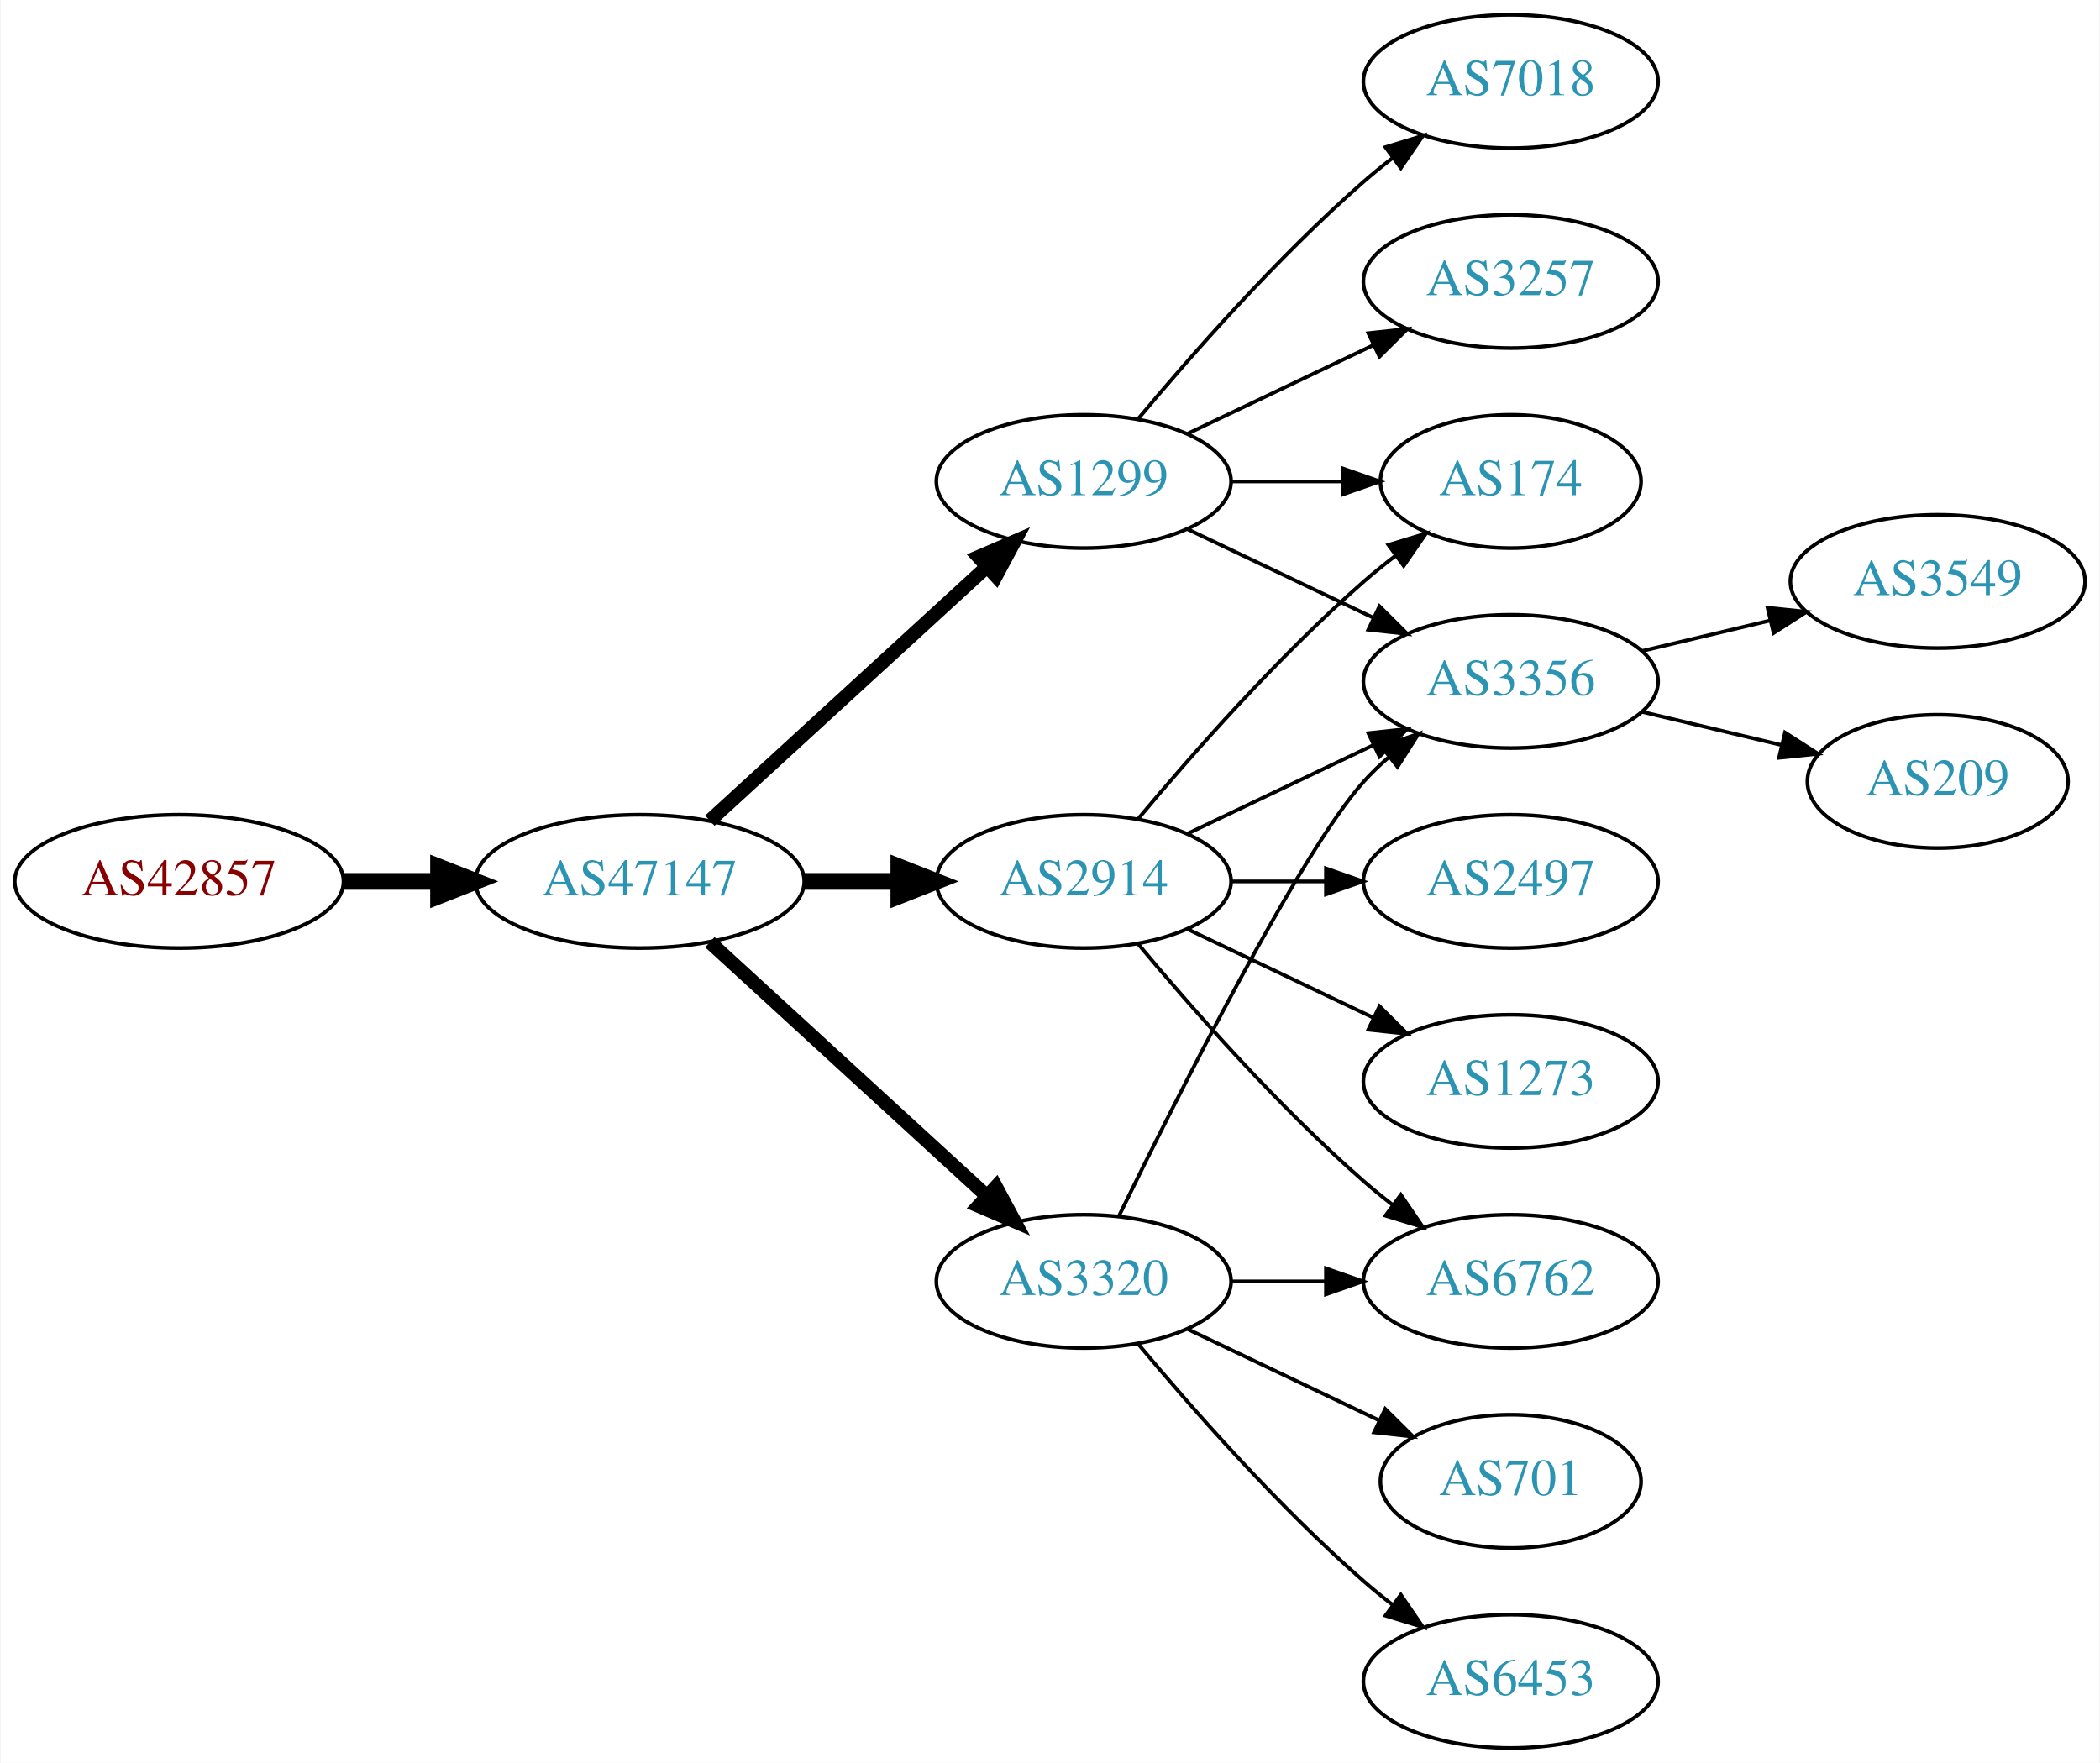
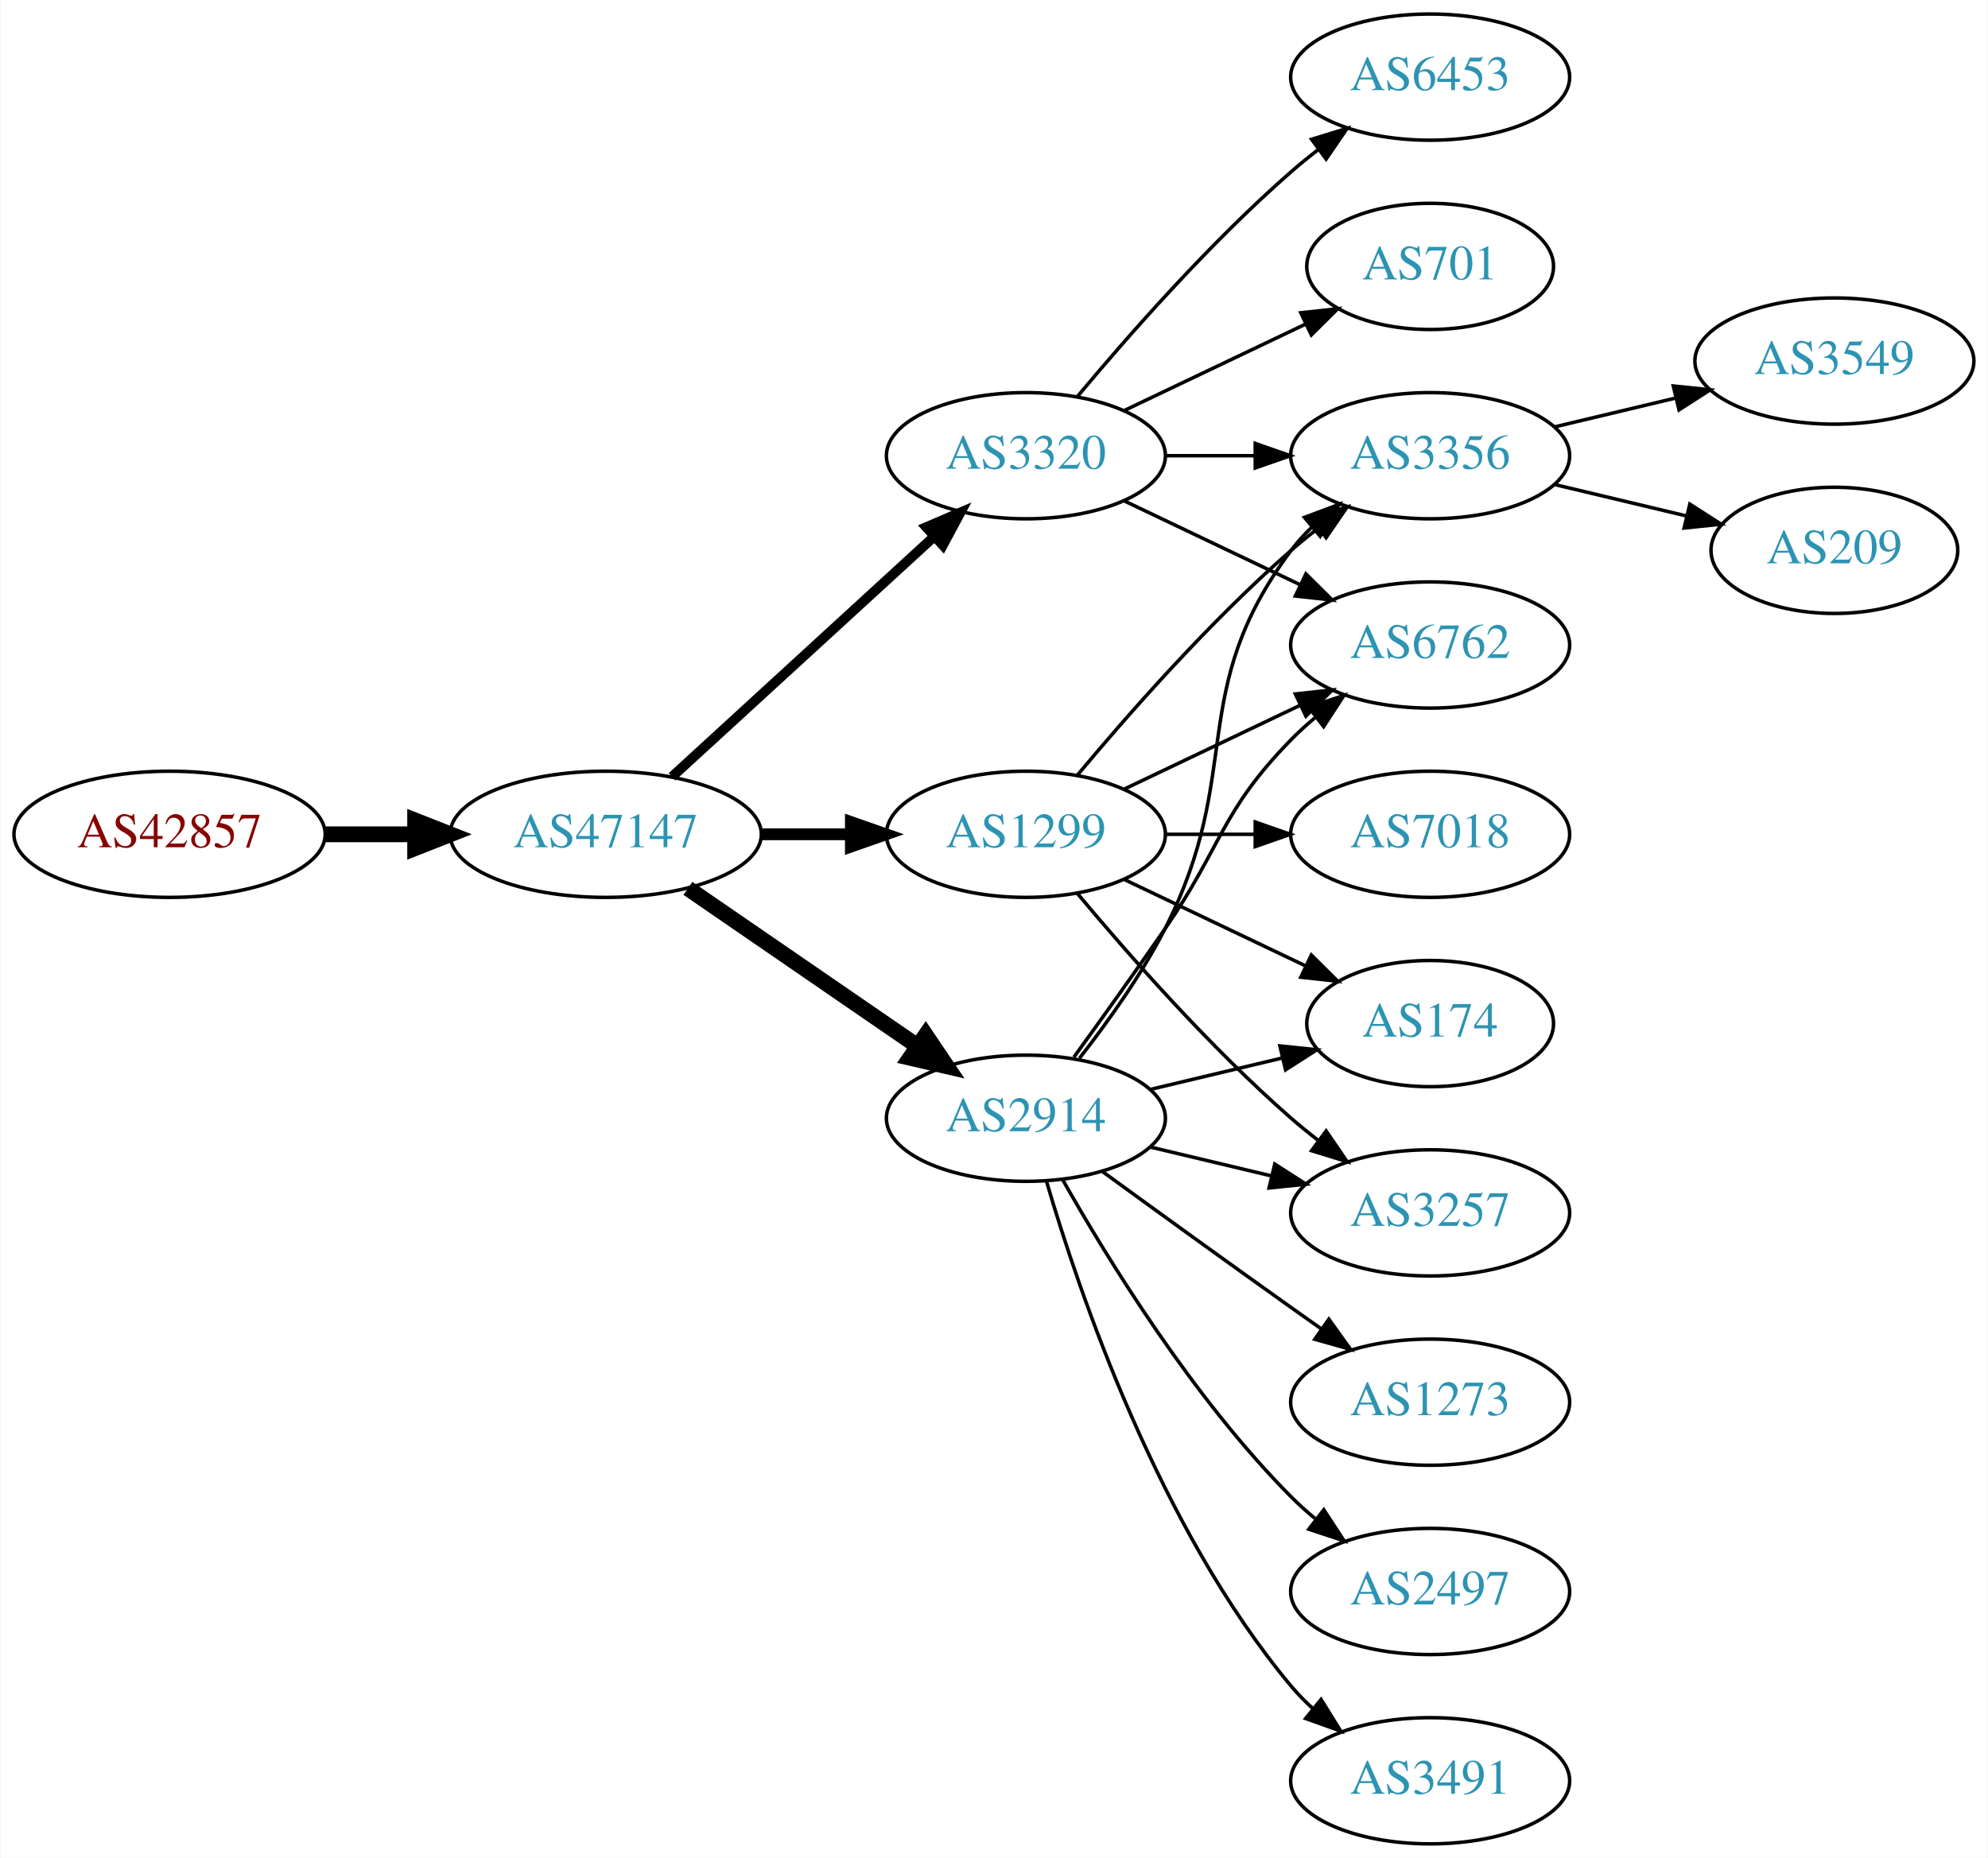
- <svg xmlns="http://www.w3.org/2000/svg" xmlns:xlink="http://www.w3.org/1999/xlink" width="567pt" height="476pt" viewBox="0.00 0.00 566.66 476.00">
-   <g id="graph0" class="graph" transform="scale(1 1) rotate(0) translate(4 472)">
-     <polygon fill="white" stroke="none" points="-4,4 -4,-472 562.663,-472 562.663,4 -4,4" />
+ <svg xmlns="http://www.w3.org/2000/svg" xmlns:xlink="http://www.w3.org/1999/xlink" width="567pt" height="530pt" viewBox="0.00 0.00 566.66 530.00">
+   <g id="graph0" class="graph" transform="scale(1 1) rotate(0) translate(4 526)">
+     <polygon fill="white" stroke="none" points="-4,4 -4,-526 562.663,-526 562.663,4 -4,4" />
    <g id="node1" class="node">
      <g id="a_node1">
        <a xlink:href="/asn/42857" xlink:title="AS42857 ~ Theo Voss [AT]">
-           <ellipse fill="#ffffff" stroke="black" cx="44.196" cy="-234" rx="44.393" ry="18" />
-           <text text-anchor="middle" x="44.196" y="-230.3" font-family="Times,serif" font-size="14.00" fill="#880000">AS42857</text>
+           <ellipse fill="#ffffff" stroke="black" cx="44.196" cy="-288" rx="44.393" ry="18" />
+           <text text-anchor="middle" x="44.196" y="-284.3" font-family="Times,serif" font-size="14.00" fill="#880000">AS42857</text>
        </a>
      </g>
    </g>
    <g id="node2" class="node">
      <g id="a_node2">
        <a xlink:href="/asn/47147" xlink:title="AS47147 ~ ANEXIA Internetdienstleistungs GmbH [AT]">
-           <ellipse fill="#ffffff" stroke="black" cx="168.588" cy="-234" rx="44.393" ry="18" />
-           <text text-anchor="middle" x="168.588" y="-230.3" font-family="Times,serif" font-size="14.00" fill="#2c94b3">AS47147</text>
+           <ellipse fill="#ffffff" stroke="black" cx="168.588" cy="-288" rx="44.393" ry="18" />
+           <text text-anchor="middle" x="168.588" y="-284.3" font-family="Times,serif" font-size="14.00" fill="#2c94b3">AS47147</text>
        </a>
      </g>
    </g>
    <g id="edge1" class="edge">
-       <path fill="none" stroke="black" stroke-width="4.5" d="M88.692,-234C96.898,-234 105.569,-234 114.041,-234" />
-       <polygon fill="black" stroke="black" stroke-width="4.5" points="114.233,-237.938 124.233,-234 114.233,-230.063 114.233,-237.938" />
+       <path fill="none" stroke="black" stroke-width="4.5" d="M88.692,-288C96.898,-288 105.569,-288 114.041,-288" />
+       <polygon fill="black" stroke="black" stroke-width="4.5" points="114.233,-291.938 124.233,-288 114.233,-284.063 114.233,-291.938" />
    </g>
    <g id="node3" class="node">
      <g id="a_node3">
-         <a xlink:href="/asn/1299" xlink:title="AS1299 ~ Telia Carrier [EU]">
-           <ellipse fill="#ffffff" stroke="black" cx="288.431" cy="-342" rx="39.794" ry="18" />
-           <text text-anchor="middle" x="288.431" y="-338.3" font-family="Times,serif" font-size="14.00" fill="#2c94b3">AS1299</text>
+         <a xlink:href="/asn/3320" xlink:title="AS3320 ~ DTAG [DE]">
+           <ellipse fill="#ffffff" stroke="black" cx="288.431" cy="-396" rx="39.794" ry="18" />
+           <text text-anchor="middle" x="288.431" y="-392.3" font-family="Times,serif" font-size="14.00" fill="#2c94b3">AS3320</text>
        </a>
      </g>
    </g>
    <g id="edge2" class="edge">
-       <path fill="none" stroke="black" stroke-width="3.75" d="M187.486,-250.403C207.414,-268.667 239.772,-298.322 262.249,-318.921" />
-       <polygon fill="black" stroke="black" stroke-width="3.75" points="260.014,-321.62 269.751,-325.797 264.743,-316.46 260.014,-321.62" />
+       <path fill="none" stroke="black" stroke-width="2.812" d="M187.486,-304.403C207.414,-322.667 239.772,-352.322 262.249,-372.921" />
+       <polygon fill="black" stroke="black" stroke-width="2.812" points="260.014,-375.62 269.751,-379.797 264.743,-370.46 260.014,-375.62" />
    </g>
    <g id="node4" class="node">
      <g id="a_node4">
        <a xlink:href="/asn/2914" xlink:title="AS2914 ~ NTT America, Inc. [US]">
-           <ellipse fill="#ffffff" stroke="black" cx="288.431" cy="-234" rx="39.794" ry="18" />
-           <text text-anchor="middle" x="288.431" y="-230.3" font-family="Times,serif" font-size="14.00" fill="#2c94b3">AS2914</text>
+           <ellipse fill="#ffffff" stroke="black" cx="288.431" cy="-207" rx="39.794" ry="18" />
+           <text text-anchor="middle" x="288.431" y="-203.3" font-family="Times,serif" font-size="14.00" fill="#2c94b3">AS2914</text>
        </a>
      </g>
    </g>
    <g id="edge3" class="edge">
-       <path fill="none" stroke="black" stroke-width="4.5" d="M212.799,-234C221.112,-234 229.875,-234 238.357,-234" />
-       <polygon fill="black" stroke="black" stroke-width="4.5" points="238.516,-237.938 248.516,-234 238.516,-230.063 238.516,-237.938" />
+       <path fill="none" stroke="black" stroke-width="4.5" d="M192.031,-272.574C210.612,-259.802 237.173,-241.545 257.553,-227.537" />
+       <polygon fill="black" stroke="black" stroke-width="4.5" points="259.856,-230.731 265.867,-221.822 255.396,-224.242 259.856,-230.731" />
    </g>
    <g id="node5" class="node">
      <g id="a_node5">
-         <a xlink:href="/asn/3320" xlink:title="AS3320 ~ DTAG [DE]">
-           <ellipse fill="#ffffff" stroke="black" cx="288.431" cy="-126" rx="39.794" ry="18" />
-           <text text-anchor="middle" x="288.431" y="-122.3" font-family="Times,serif" font-size="14.00" fill="#2c94b3">AS3320</text>
+         <a xlink:href="/asn/1299" xlink:title="AS1299 ~ Telia Carrier [EU]">
+           <ellipse fill="#ffffff" stroke="black" cx="288.431" cy="-288" rx="39.794" ry="18" />
+           <text text-anchor="middle" x="288.431" y="-284.3" font-family="Times,serif" font-size="14.00" fill="#2c94b3">AS1299</text>
        </a>
      </g>
    </g>
    <g id="edge4" class="edge">
-       <path fill="none" stroke="black" stroke-width="3.75" d="M187.486,-217.597C207.414,-199.333 239.772,-169.678 262.249,-149.079" />
-       <polygon fill="black" stroke="black" stroke-width="3.75" points="264.743,-151.54 269.751,-142.203 260.014,-146.38 264.743,-151.54" />
+       <path fill="none" stroke="black" stroke-width="3.375" d="M212.799,-288C221.112,-288 229.875,-288 238.357,-288" />
+       <polygon fill="black" stroke="black" stroke-width="3.375" points="238.516,-291.5 248.516,-288 238.516,-284.5 238.516,-291.5" />
    </g>
    <g id="node6" class="node">
      <g id="a_node6">
-         <a xlink:href="/asn/3356" xlink:title="AS3356 ~ Level 3 Parent, LLC [US]">
-           <ellipse fill="#ffffff" stroke="black" cx="403.724" cy="-288" rx="39.794" ry="18" />
-           <text text-anchor="middle" x="403.724" y="-284.3" font-family="Times,serif" font-size="14.00" fill="#2c94b3">AS3356</text>
+         <a xlink:href="/asn/6453" xlink:title="AS6453 ~ TATA COMMUNICATIONS (AMERICA) INC [US]">
+           <ellipse fill="#ffffff" stroke="black" cx="403.724" cy="-504" rx="39.794" ry="18" />
+           <text text-anchor="middle" x="403.724" y="-500.3" font-family="Times,serif" font-size="14.00" fill="#2c94b3">AS6453</text>
        </a>
      </g>
    </g>
    <g id="edge5" class="edge">
-       <path fill="none" stroke="black" d="M316.567,-329.066C331.561,-321.919 350.382,-312.948 366.605,-305.215" />
-       <polygon fill="black" stroke="black" points="368.288,-308.291 375.809,-300.829 365.276,-301.972 368.288,-308.291" />
+       <path fill="none" stroke="black" d="M303.061,-412.817C317.343,-429.929 340.89,-456.745 364.077,-477 366.543,-479.154 369.182,-481.294 371.879,-483.372" />
+       <polygon fill="black" stroke="black" points="369.904,-486.264 380.033,-489.37 374.052,-480.625 369.904,-486.264" />
    </g>
    <g id="node7" class="node">
      <g id="a_node7">
-         <a xlink:href="/asn/3257" xlink:title="AS3257 ~ GTT [DE]">
-           <ellipse fill="#ffffff" stroke="black" cx="403.724" cy="-396" rx="39.794" ry="18" />
-           <text text-anchor="middle" x="403.724" y="-392.3" font-family="Times,serif" font-size="14.00" fill="#2c94b3">AS3257</text>
+         <a xlink:href="/asn/701" xlink:title="AS701 ~ UUNET [US]">
+           <ellipse fill="#ffffff" stroke="black" cx="403.724" cy="-450" rx="35.194" ry="18" />
+           <text text-anchor="middle" x="403.724" y="-446.3" font-family="Times,serif" font-size="14.00" fill="#2c94b3">AS701</text>
        </a>
      </g>
    </g>
    <g id="edge6" class="edge">
-       <path fill="none" stroke="black" d="M316.567,-354.934C331.561,-362.081 350.382,-371.052 366.605,-378.785" />
-       <polygon fill="black" stroke="black" points="365.276,-382.028 375.809,-383.171 368.288,-375.709 365.276,-382.028" />
+       <path fill="none" stroke="black" d="M316.567,-408.934C331.999,-416.29 351.485,-425.577 368.02,-433.459" />
+       <polygon fill="black" stroke="black" points="366.828,-436.768 377.361,-437.911 369.84,-430.449 366.828,-436.768" />
    </g>
    <g id="node8" class="node">
      <g id="a_node8">
-         <a xlink:href="/asn/174" xlink:title="AS174 ~ Cogent Communications [US]">
-           <ellipse fill="#ffffff" stroke="black" cx="403.724" cy="-342" rx="35.194" ry="18" />
-           <text text-anchor="middle" x="403.724" y="-338.3" font-family="Times,serif" font-size="14.00" fill="#2c94b3">AS174</text>
+         <a xlink:href="/asn/3356" xlink:title="AS3356 ~ Level 3 Parent, LLC [US]">
+           <ellipse fill="#ffffff" stroke="black" cx="403.724" cy="-396" rx="39.794" ry="18" />
+           <text text-anchor="middle" x="403.724" y="-392.3" font-family="Times,serif" font-size="14.00" fill="#2c94b3">AS3356</text>
        </a>
      </g>
    </g>
    <g id="edge7" class="edge">
-       <path fill="none" stroke="black" d="M328.103,-342C337.808,-342 348.299,-342 358.262,-342" />
-       <polygon fill="black" stroke="black" points="358.398,-345.5 368.398,-342 358.398,-338.5 358.398,-345.5" />
+       <path fill="none" stroke="black" d="M328.103,-396C336.306,-396 345.07,-396 353.602,-396" />
+       <polygon fill="black" stroke="black" points="353.841,-399.5 363.841,-396 353.841,-392.5 353.841,-399.5" />
    </g>
    <g id="node9" class="node">
      <g id="a_node9">
-         <a xlink:href="/asn/7018" xlink:title="AS7018 ~ AT&amp;T Services, Inc. [US]">
-           <ellipse fill="#ffffff" stroke="black" cx="403.724" cy="-450" rx="39.794" ry="18" />
-           <text text-anchor="middle" x="403.724" y="-446.3" font-family="Times,serif" font-size="14.00" fill="#2c94b3">AS7018</text>
+         <a xlink:href="/asn/6762" xlink:title="AS6762 ~ TELECOM ITALIA SPARKLE S.p.A. [IT]">
+           <ellipse fill="#ffffff" stroke="black" cx="403.724" cy="-342" rx="39.794" ry="18" />
+           <text text-anchor="middle" x="403.724" y="-338.3" font-family="Times,serif" font-size="14.00" fill="#2c94b3">AS6762</text>
        </a>
      </g>
    </g>
    <g id="edge8" class="edge">
-       <path fill="none" stroke="black" d="M303.061,-358.817C317.343,-375.929 340.89,-402.745 364.077,-423 366.543,-425.154 369.182,-427.294 371.879,-429.372" />
-       <polygon fill="black" stroke="black" points="369.904,-432.264 380.033,-435.37 374.052,-426.625 369.904,-432.264" />
+       <path fill="none" stroke="black" d="M316.567,-383.066C331.561,-375.919 350.382,-366.948 366.605,-359.215" />
+       <polygon fill="black" stroke="black" points="368.288,-362.291 375.809,-354.829 365.276,-355.972 368.288,-362.291" />
+     </g>
+     <g id="edge14" class="edge">
+       <path fill="none" stroke="black" d="M303.727,-224.14C311.713,-234.353 321.375,-247.853 328.077,-261 351.058,-306.077 333.806,-328.458 364.077,-369 365.822,-371.336 367.829,-373.545 369.992,-375.617" />
+       <polygon fill="black" stroke="black" points="367.87,-378.405 377.793,-382.118 372.352,-373.027 367.87,-378.405" />
    </g>
    <g id="edge11" class="edge">
-       <path fill="none" stroke="black" d="M316.567,-246.934C331.561,-254.081 350.382,-263.052 366.605,-270.785" />
-       <polygon fill="black" stroke="black" points="365.276,-274.028 375.809,-275.171 368.288,-267.709 365.276,-274.028" />
-     </g>
-     <g id="edge14" class="edge">
-       <path fill="none" stroke="black" d="M303.061,-250.817C317.343,-267.929 340.89,-294.745 364.077,-315 366.747,-317.332 369.62,-319.648 372.55,-321.886" />
-       <polygon fill="black" stroke="black" points="370.701,-324.87 380.841,-327.939 374.828,-319.216 370.701,-324.87" />
+       <path fill="none" stroke="black" d="M302.11,-224.406C309.725,-234.937 319.558,-248.67 328.077,-261 344.473,-284.731 343.905,-294.383 364.077,-315 366.17,-317.139 368.453,-319.218 370.83,-321.21" />
+       <polygon fill="black" stroke="black" points="369.074,-324.275 379.13,-327.611 373.349,-318.732 369.074,-324.275" />
+     </g>
+     <g id="node10" class="node">
+       <g id="a_node10">
+         <a xlink:href="/asn/1273" xlink:title="AS1273 ~ Vodafone Group PLC [EU]">
+           <ellipse fill="#ffffff" stroke="black" cx="403.724" cy="-126" rx="39.794" ry="18" />
+           <text text-anchor="middle" x="403.724" y="-122.3" font-family="Times,serif" font-size="14.00" fill="#2c94b3">AS1273</text>
+         </a>
+       </g>
+     </g>
+     <g id="edge9" class="edge">
+       <path fill="none" stroke="black" d="M310.279,-191.778C325.213,-180.909 345.827,-165.975 364.077,-153 366.898,-150.995 369.841,-148.915 372.789,-146.841" />
+       <polygon fill="black" stroke="black" points="374.835,-149.681 381.013,-141.074 370.816,-143.95 374.835,-149.681" />
+     </g>
+     <g id="node11" class="node">
+       <g id="a_node11">
+         <a xlink:href="/asn/2497" xlink:title="AS2497 ~ Internet Initiative Japan Inc. [JP]">
+           <ellipse fill="#ffffff" stroke="black" cx="403.724" cy="-72" rx="39.794" ry="18" />
+           <text text-anchor="middle" x="403.724" y="-68.3" font-family="Times,serif" font-size="14.00" fill="#2c94b3">AS2497</text>
+         </a>
+       </g>
+     </g>
+     <g id="edge10" class="edge">
+       <path fill="none" stroke="black" d="M298.891,-189.51C311.672,-166.904 336.105,-127.114 364.077,-99 366.188,-96.879 368.484,-94.812 370.87,-92.829" />
+       <polygon fill="black" stroke="black" points="373.385,-95.31 379.185,-86.444 369.122,-89.758 373.385,-95.31" />
    </g>
    <g id="node12" class="node">
      <g id="a_node12">
-         <a xlink:href="/asn/6762" xlink:title="AS6762 ~ TELECOM ITALIA SPARKLE S.p.A. [IT]">
-           <ellipse fill="#ffffff" stroke="black" cx="403.724" cy="-126" rx="39.794" ry="18" />
-           <text text-anchor="middle" x="403.724" y="-122.3" font-family="Times,serif" font-size="14.00" fill="#2c94b3">AS6762</text>
+         <a xlink:href="/asn/174" xlink:title="AS174 ~ Cogent Communications [US]">
+           <ellipse fill="#ffffff" stroke="black" cx="403.724" cy="-234" rx="35.194" ry="18" />
+           <text text-anchor="middle" x="403.724" y="-230.3" font-family="Times,serif" font-size="14.00" fill="#2c94b3">AS174</text>
        </a>
      </g>
    </g>
    <g id="edge12" class="edge">
-       <path fill="none" stroke="black" d="M303.061,-217.183C317.343,-200.071 340.89,-173.255 364.077,-153 366.543,-150.846 369.182,-148.706 371.879,-146.628" />
-       <polygon fill="black" stroke="black" points="374.052,-149.375 380.033,-140.63 369.904,-143.736 374.052,-149.375" />
+       <path fill="none" stroke="black" d="M324.038,-215.248C335.833,-218.058 349.137,-221.229 361.405,-224.153" />
+       <polygon fill="black" stroke="black" points="360.871,-227.624 371.41,-226.537 362.494,-220.814 360.871,-227.624" />
    </g>
    <g id="node13" class="node">
      <g id="a_node13">
-         <a xlink:href="/asn/2497" xlink:title="AS2497 ~ Internet Initiative Japan Inc. [JP]">
-           <ellipse fill="#ffffff" stroke="black" cx="403.724" cy="-234" rx="39.794" ry="18" />
-           <text text-anchor="middle" x="403.724" y="-230.3" font-family="Times,serif" font-size="14.00" fill="#2c94b3">AS2497</text>
+         <a xlink:href="/asn/3491" xlink:title="AS3491 ~ PCCW Global, Inc. [US]">
+           <ellipse fill="#ffffff" stroke="black" cx="403.724" cy="-18" rx="39.794" ry="18" />
+           <text text-anchor="middle" x="403.724" y="-14.3" font-family="Times,serif" font-size="14.00" fill="#2c94b3">AS3491</text>
        </a>
      </g>
    </g>
    <g id="edge13" class="edge">
-       <path fill="none" stroke="black" d="M328.103,-234C336.306,-234 345.07,-234 353.602,-234" />
-       <polygon fill="black" stroke="black" points="353.841,-237.5 363.841,-234 353.841,-230.5 353.841,-237.5" />
+       <path fill="none" stroke="black" d="M294.305,-188.998C303.619,-157.156 326.435,-90.019 364.077,-45 365.948,-42.763 368.046,-40.626 370.272,-38.604" />
+       <polygon fill="black" stroke="black" points="372.619,-41.208 378.191,-32.196 368.216,-35.766 372.619,-41.208" />
    </g>
    <g id="node14" class="node">
      <g id="a_node14">
-         <a xlink:href="/asn/1273" xlink:title="AS1273 ~ Vodafone Group PLC [EU]">
+         <a xlink:href="/asn/3257" xlink:title="AS3257 ~ GTT [DE]">
          <ellipse fill="#ffffff" stroke="black" cx="403.724" cy="-180" rx="39.794" ry="18" />
-           <text text-anchor="middle" x="403.724" y="-176.3" font-family="Times,serif" font-size="14.00" fill="#2c94b3">AS1273</text>
+           <text text-anchor="middle" x="403.724" y="-176.3" font-family="Times,serif" font-size="14.00" fill="#2c94b3">AS3257</text>
        </a>
      </g>
    </g>
    <g id="edge15" class="edge">
-       <path fill="none" stroke="black" d="M316.567,-221.066C331.561,-213.919 350.382,-204.948 366.605,-197.215" />
-       <polygon fill="black" stroke="black" points="368.288,-200.291 375.809,-192.829 365.276,-193.972 368.288,-200.291" />
+       <path fill="none" stroke="black" d="M324.038,-198.752C334.909,-196.162 347.064,-193.265 358.506,-190.538" />
+       <polygon fill="black" stroke="black" points="359.412,-193.92 368.328,-188.197 357.789,-187.111 359.412,-193.92" />
+     </g>
+     <g id="edge16" class="edge">
+       <path fill="none" stroke="black" d="M303.061,-304.817C317.343,-321.929 340.89,-348.745 364.077,-369 366.543,-371.154 369.182,-373.294 371.879,-375.372" />
+       <polygon fill="black" stroke="black" points="369.904,-378.264 380.033,-381.37 374.052,-372.625 369.904,-378.264" />
+     </g>
+     <g id="edge17" class="edge">
+       <path fill="none" stroke="black" d="M316.567,-300.934C331.561,-308.081 350.382,-317.052 366.605,-324.785" />
+       <polygon fill="black" stroke="black" points="365.276,-328.028 375.809,-329.171 368.288,-321.709 365.276,-328.028" />
    </g>
    <g id="edge18" class="edge">
-       <path fill="none" stroke="black" d="M297.869,-143.511C313.487,-175.509 346.874,-241.893 364.077,-261 366.08,-263.224 368.298,-265.363 370.631,-267.397" />
-       <polygon fill="black" stroke="black" points="368.829,-270.433 378.85,-273.873 373.161,-264.935 368.829,-270.433" />
-     </g>
-     <g id="edge16" class="edge">
-       <path fill="none" stroke="black" d="M328.103,-126C336.306,-126 345.07,-126 353.602,-126" />
-       <polygon fill="black" stroke="black" points="353.841,-129.5 363.841,-126 353.841,-122.5 353.841,-129.5" />
+       <path fill="none" stroke="black" d="M316.567,-275.066C331.999,-267.71 351.485,-258.423 368.02,-250.541" />
+       <polygon fill="black" stroke="black" points="369.84,-253.551 377.361,-246.089 366.828,-247.232 369.84,-253.551" />
+     </g>
+     <g id="edge20" class="edge">
+       <path fill="none" stroke="black" d="M303.061,-271.183C317.343,-254.071 340.89,-227.255 364.077,-207 366.543,-204.846 369.182,-202.706 371.879,-200.628" />
+       <polygon fill="black" stroke="black" points="374.052,-203.375 380.033,-194.63 369.904,-197.736 374.052,-203.375" />
    </g>
    <g id="node15" class="node">
      <g id="a_node15">
-         <a xlink:href="/asn/6453" xlink:title="AS6453 ~ TATA COMMUNICATIONS (AMERICA) INC [US]">
-           <ellipse fill="#ffffff" stroke="black" cx="403.724" cy="-18" rx="39.794" ry="18" />
-           <text text-anchor="middle" x="403.724" y="-14.3" font-family="Times,serif" font-size="14.00" fill="#2c94b3">AS6453</text>
-         </a>
-       </g>
-     </g>
-     <g id="edge17" class="edge">
-       <path fill="none" stroke="black" d="M303.061,-109.183C317.343,-92.071 340.89,-65.255 364.077,-45 366.543,-42.846 369.182,-40.706 371.879,-38.628" />
-       <polygon fill="black" stroke="black" points="374.052,-41.375 380.033,-32.63 369.904,-35.736 374.052,-41.375" />
+         <a xlink:href="/asn/7018" xlink:title="AS7018 ~ AT&amp;T Services, Inc. [US]">
+           <ellipse fill="#ffffff" stroke="black" cx="403.724" cy="-288" rx="39.794" ry="18" />
+           <text text-anchor="middle" x="403.724" y="-284.3" font-family="Times,serif" font-size="14.00" fill="#2c94b3">AS7018</text>
+         </a>
+       </g>
+     </g>
+     <g id="edge19" class="edge">
+       <path fill="none" stroke="black" d="M328.103,-288C336.306,-288 345.07,-288 353.602,-288" />
+       <polygon fill="black" stroke="black" points="353.841,-291.5 363.841,-288 353.841,-284.5 353.841,-291.5" />
    </g>
    <g id="node16" class="node">
      <g id="a_node16">
-         <a xlink:href="/asn/701" xlink:title="AS701 ~ UUNET [US]">
-           <ellipse fill="#ffffff" stroke="black" cx="403.724" cy="-72" rx="35.194" ry="18" />
-           <text text-anchor="middle" x="403.724" y="-68.3" font-family="Times,serif" font-size="14.00" fill="#2c94b3">AS701</text>
-         </a>
-       </g>
-     </g>
-     <g id="edge19" class="edge">
-       <path fill="none" stroke="black" d="M316.567,-113.066C331.999,-105.71 351.485,-96.423 368.02,-88.541" />
-       <polygon fill="black" stroke="black" points="369.84,-91.551 377.361,-84.089 366.828,-85.232 369.84,-91.551" />
-     </g>
-     <g id="node10" class="node">
-       <g id="a_node10">
        <a xlink:href="/asn/3549" xlink:title="AS3549 ~ Level 3 Parent, LLC [US]">
-           <ellipse fill="#ffffff" stroke="black" cx="519.017" cy="-315" rx="39.794" ry="18" />
-           <text text-anchor="middle" x="519.017" y="-311.3" font-family="Times,serif" font-size="14.00" fill="#2c94b3">AS3549</text>
-         </a>
-       </g>
-     </g>
-     <g id="edge9" class="edge">
-       <path fill="none" stroke="black" d="M439.331,-296.248C450.202,-298.838 462.357,-301.735 473.799,-304.462" />
-       <polygon fill="black" stroke="black" points="473.082,-307.889 483.621,-306.803 474.705,-301.08 473.082,-307.889" />
-     </g>
-     <g id="node11" class="node">
-       <g id="a_node11">
+           <ellipse fill="#ffffff" stroke="black" cx="519.017" cy="-423" rx="39.794" ry="18" />
+           <text text-anchor="middle" x="519.017" y="-419.3" font-family="Times,serif" font-size="14.00" fill="#2c94b3">AS3549</text>
+         </a>
+       </g>
+     </g>
+     <g id="edge21" class="edge">
+       <path fill="none" stroke="black" d="M439.331,-404.248C450.202,-406.838 462.357,-409.735 473.799,-412.462" />
+       <polygon fill="black" stroke="black" points="473.082,-415.889 483.621,-414.803 474.705,-409.08 473.082,-415.889" />
+     </g>
+     <g id="node17" class="node">
+       <g id="a_node17">
        <a xlink:href="/asn/209" xlink:title="AS209 ~ CenturyLink Communications, LLC [US]">
-           <ellipse fill="#ffffff" stroke="black" cx="519.017" cy="-261" rx="35.194" ry="18" />
-           <text text-anchor="middle" x="519.017" y="-257.3" font-family="Times,serif" font-size="14.00" fill="#2c94b3">AS209</text>
-         </a>
-       </g>
-     </g>
-     <g id="edge10" class="edge">
-       <path fill="none" stroke="black" d="M439.331,-279.752C451.125,-276.942 464.43,-273.771 476.698,-270.847" />
-       <polygon fill="black" stroke="black" points="477.787,-274.186 486.703,-268.463 476.164,-267.376 477.787,-274.186" />
+           <ellipse fill="#ffffff" stroke="black" cx="519.017" cy="-369" rx="35.194" ry="18" />
+           <text text-anchor="middle" x="519.017" y="-365.3" font-family="Times,serif" font-size="14.00" fill="#2c94b3">AS209</text>
+         </a>
+       </g>
+     </g>
+     <g id="edge22" class="edge">
+       <path fill="none" stroke="black" d="M439.331,-387.752C451.125,-384.942 464.43,-381.771 476.698,-378.847" />
+       <polygon fill="black" stroke="black" points="477.787,-382.186 486.703,-376.463 476.164,-375.376 477.787,-382.186" />
    </g>
  </g>
</svg>
